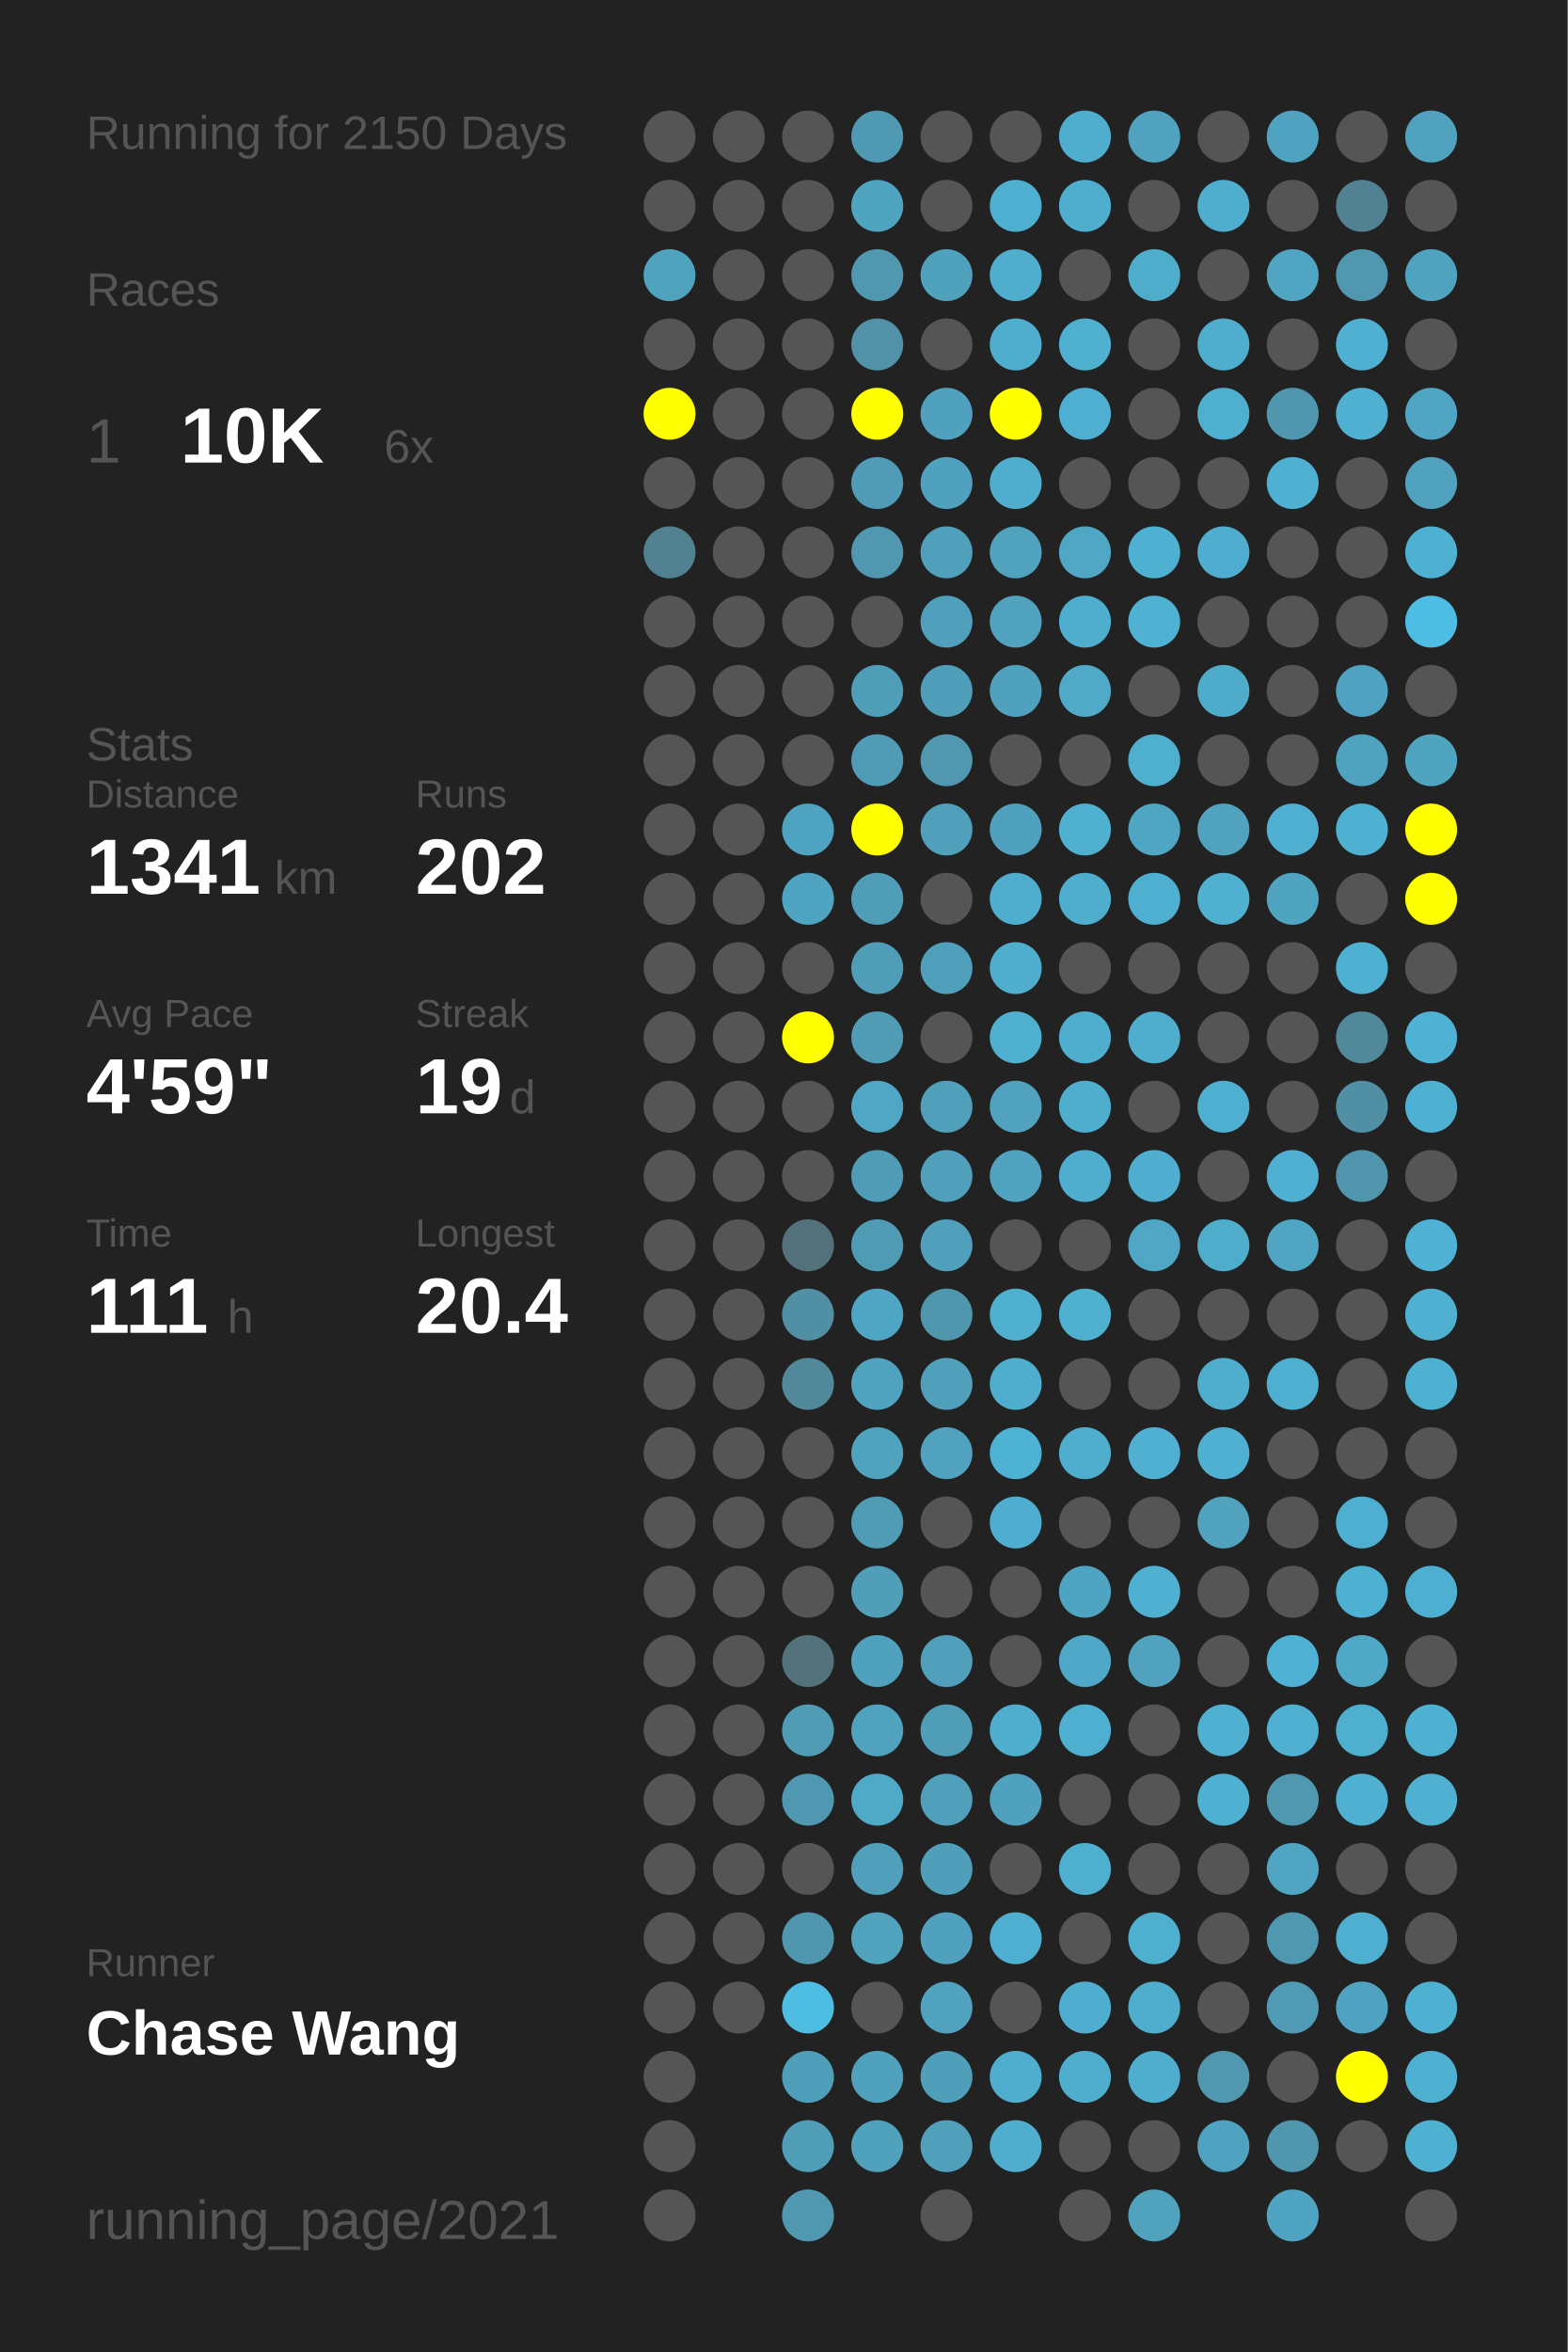
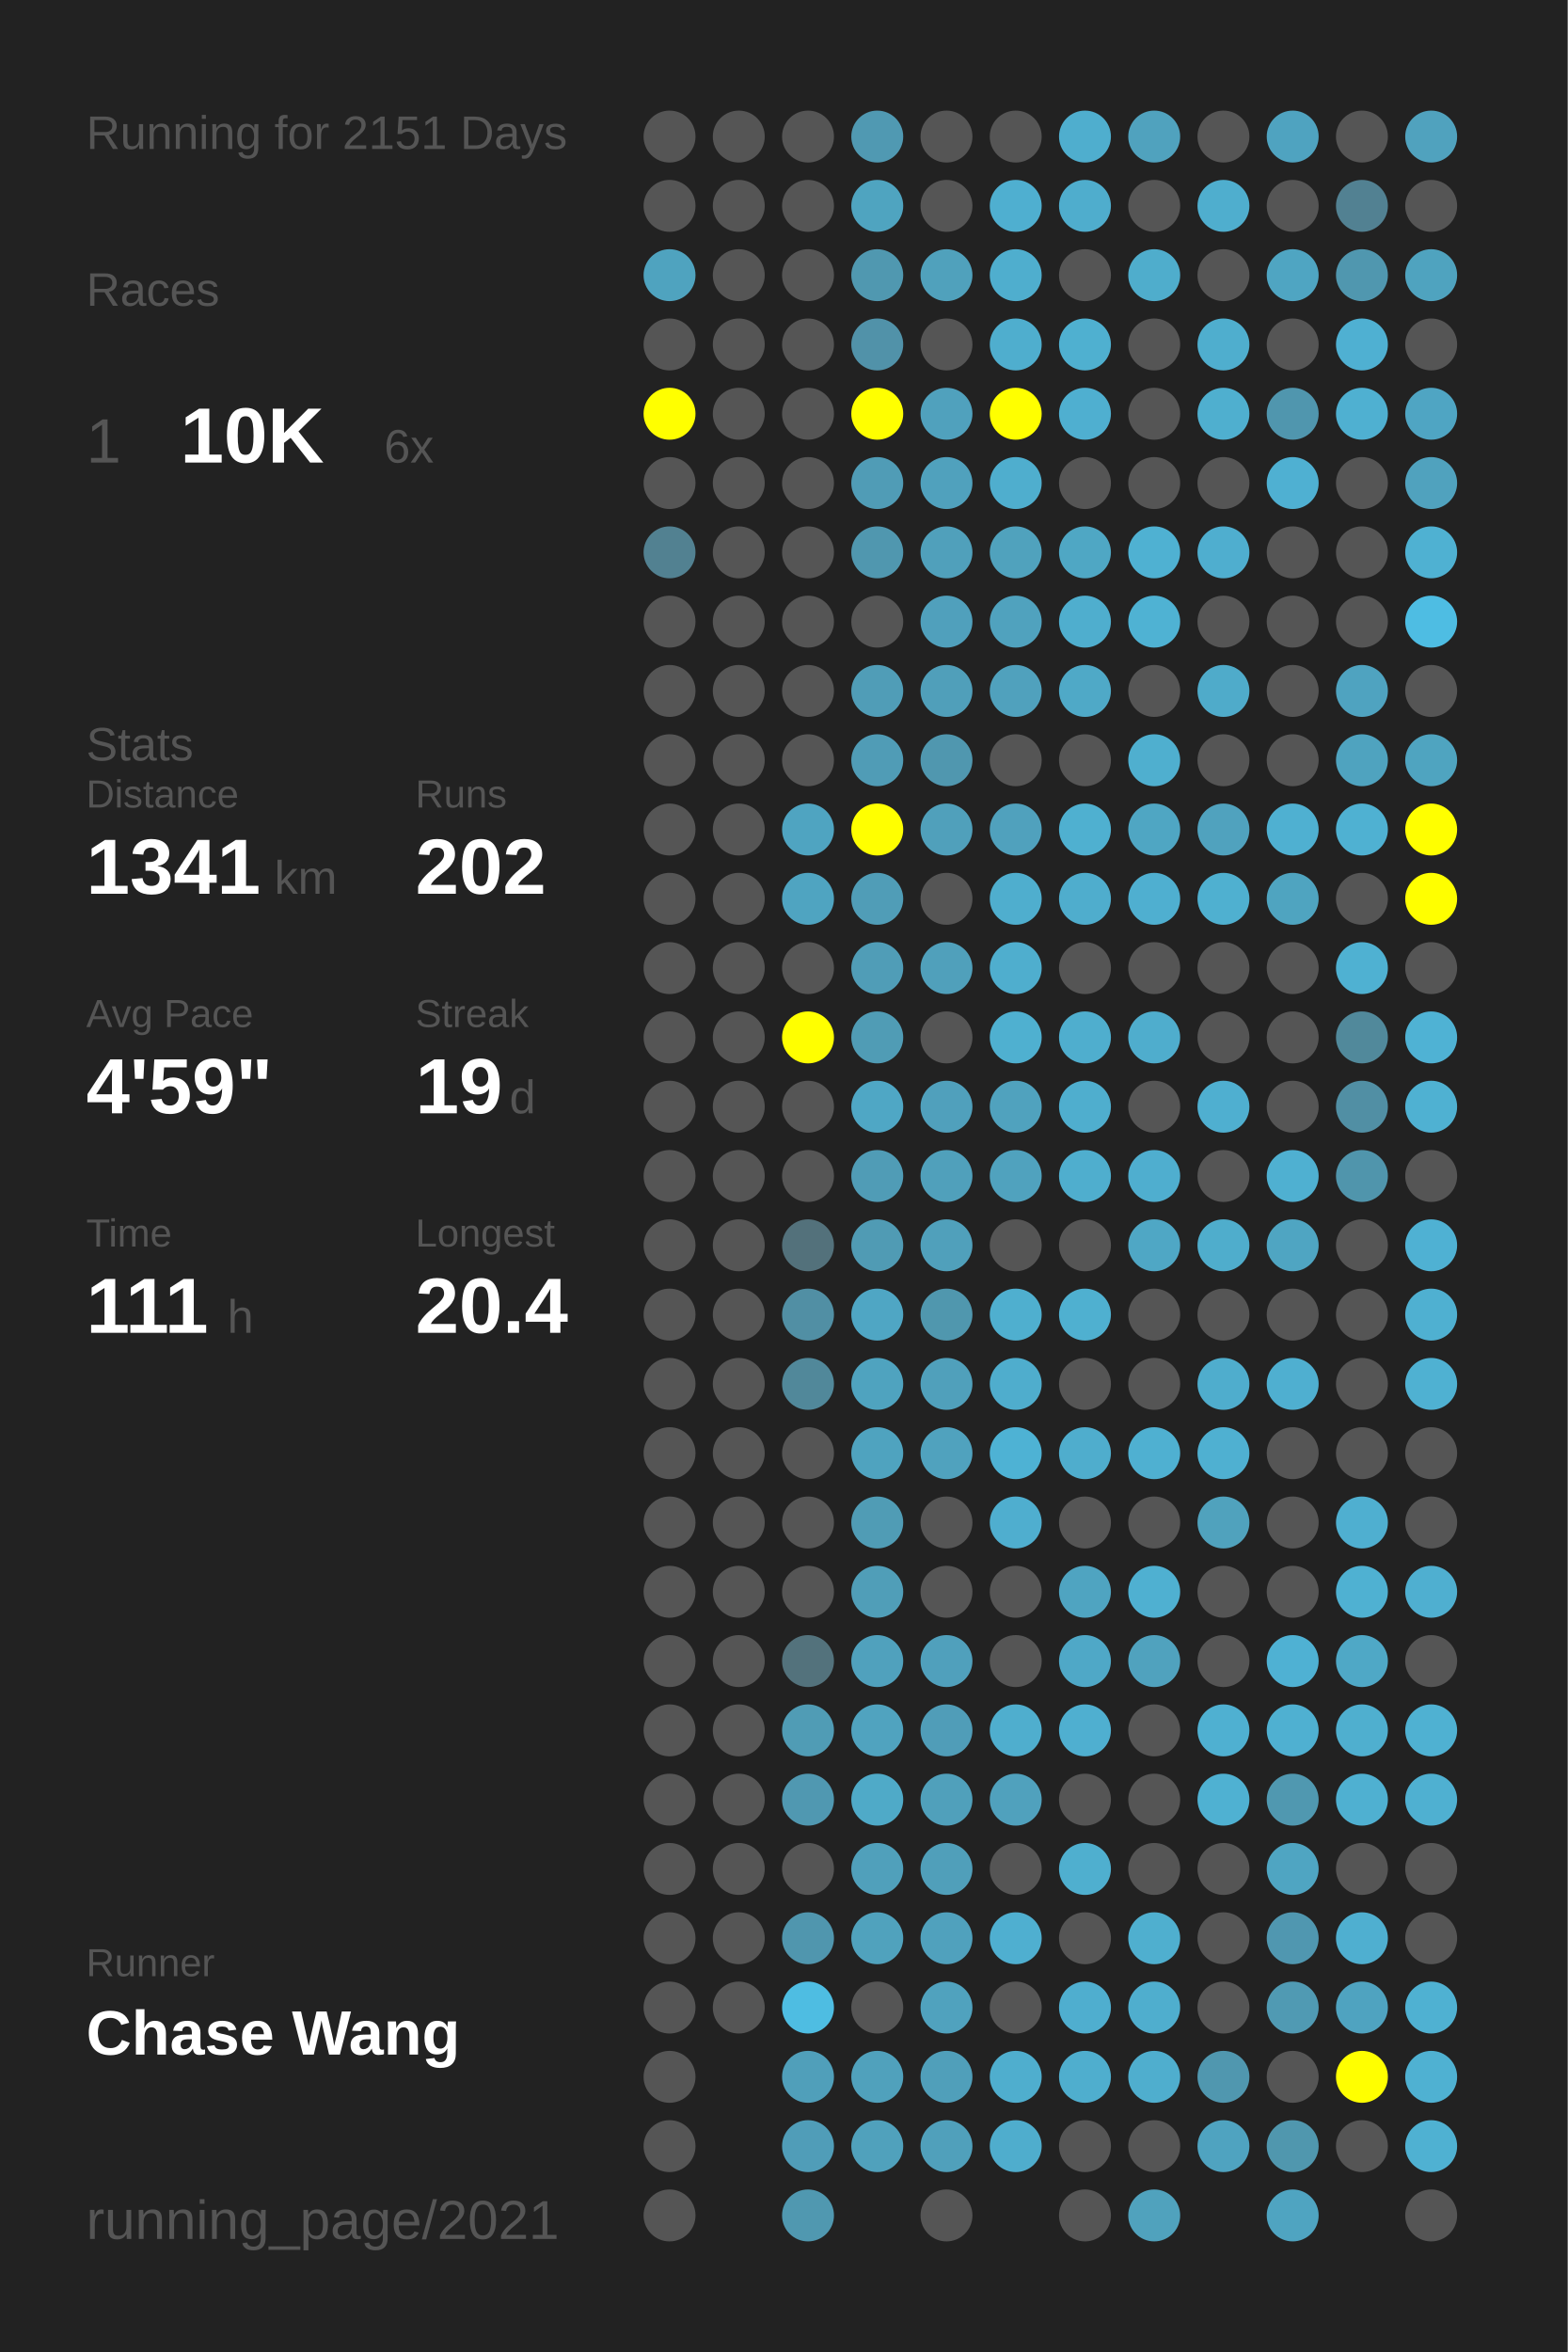
<svg xmlns="http://www.w3.org/2000/svg" baseProfile="full" height="300mm" version="1.1" viewBox="0,0,200,300" width="200mm">
  <defs />
  <rect fill="#222222" height="300" width="200" x="0" y="0" />
-   <text fill="#555555" style="font-size:6px; font-family:Arial;" x="11" y="19">Running for 2150 Days</text>
+   <text fill="#555555" style="font-size:6px; font-family:Arial;" x="11" y="19">Running for 2151 Days</text>
  <text fill="#555555" style="font-size:6px; font-family:Arial;" x="11" y="39">Races</text>
  <text fill="#555555" style="font-size:8px; font-family:Arial;" x="11" y="59">1</text>
  <text fill="#FFFFFF" style="font-size:10px; font-family:Arial; font-weight:bold;" x="23" y="59">10K</text>
  <text fill="#555555" style="font-size:6px; font-family:Arial;" x="49" y="59">6x</text>
  <text fill="#555555" style="font-size:6px; font-family:Arial;" x="11" y="97">Stats</text>
  <text fill="#555555" style="font-size:5px; font-family:Arial;" x="11" y="103">Distance</text>
  <text fill="#FFFFFF" style="font-size:10px; font-family:Arial; font-weight:bold;" x="11" y="114">1341</text>
  <text fill="#555555" style="font-size:6px; font-family:Arial;" x="35" y="114">km</text>
  <text fill="#555555" style="font-size:5px; font-family:Arial;" x="53" y="103">Runs</text>
  <text fill="#FFFFFF" style="font-size:10px; font-family:Arial; font-weight:bold;" x="53" y="114">202</text>
  <text fill="#555555" style="font-size:5px; font-family:Arial;" x="11" y="131">Avg Pace</text>
  <text fill="#FFFFFF" style="font-size:10px; font-family:Arial; font-weight:bold;" x="11" y="142">4'59"</text>
  <text fill="#555555" style="font-size:5px; font-family:Arial;" x="53" y="131">Streak</text>
  <text fill="#FFFFFF" style="font-size:10px; font-family:Arial; font-weight:bold;" x="53" y="142">19</text>
  <text fill="#555555" style="font-size:6px; font-family:Arial;" x="65" y="142">d</text>
  <text fill="#555555" style="font-size:5px; font-family:Arial;" x="11" y="159">Time</text>
  <text fill="#FFFFFF" style="font-size:10px; font-family:Arial; font-weight:bold;" x="11" y="170">111</text>
  <text fill="#555555" style="font-size:6px; font-family:Arial;" x="29" y="170">h</text>
  <text fill="#555555" style="font-size:5px; font-family:Arial;" x="53" y="159">Longest</text>
  <text fill="#FFFFFF" style="font-size:10px; font-family:Arial; font-weight:bold;" x="53" y="170">20.4</text>
  <text fill="#555555" style="font-size:5px; font-family:Arial;" x="11" y="252.065">Runner</text>
  <text fill="#FFFFFF" style="font-size:8px; font-family:Arial; font-weight:bold;" x="11" y="262.065">Chase Wang</text>
  <text fill="#555555" style="font-size:7px; font-family:Arial;" x="11" y="285.581">running_page/2021</text>
  <circle cx="85.417" cy="17.419" fill="#555555" r="3.312" />
  <circle cx="85.417" cy="26.258" fill="#555555" r="3.312" />
  <circle cx="85.417" cy="35.097" fill="#4fa3bf" r="3.312" />
  <circle cx="85.417" cy="43.935" fill="#555555" r="3.312" />
  <circle cx="85.417" cy="52.774" fill="#FFFF00" r="3.312" />
  <circle cx="85.417" cy="61.613" fill="#555555" r="3.312" />
  <circle cx="85.417" cy="70.452" fill="#528191" r="3.312" />
  <circle cx="85.417" cy="79.29" fill="#555555" r="3.312" />
  <circle cx="85.417" cy="88.129" fill="#555555" r="3.312" />
  <circle cx="85.417" cy="96.968" fill="#555555" r="3.312" />
  <circle cx="85.417" cy="105.806" fill="#555555" r="3.312" />
  <circle cx="85.417" cy="114.645" fill="#555555" r="3.312" />
  <circle cx="85.417" cy="123.484" fill="#555555" r="3.312" />
  <circle cx="85.417" cy="132.323" fill="#555555" r="3.312" />
  <circle cx="85.417" cy="141.161" fill="#555555" r="3.312" />
  <circle cx="85.417" cy="150" fill="#555555" r="3.312" />
  <circle cx="85.417" cy="158.839" fill="#555555" r="3.312" />
  <circle cx="85.417" cy="167.677" fill="#555555" r="3.312" />
  <circle cx="85.417" cy="176.516" fill="#555555" r="3.312" />
  <circle cx="85.417" cy="185.355" fill="#555555" r="3.312" />
  <circle cx="85.417" cy="194.194" fill="#555555" r="3.312" />
  <circle cx="85.417" cy="203.032" fill="#555555" r="3.312" />
  <circle cx="85.417" cy="211.871" fill="#555555" r="3.312" />
  <circle cx="85.417" cy="220.71" fill="#555555" r="3.312" />
  <circle cx="85.417" cy="229.548" fill="#555555" r="3.312" />
  <circle cx="85.417" cy="238.387" fill="#555555" r="3.312" />
  <circle cx="85.417" cy="247.226" fill="#555555" r="3.312" />
  <circle cx="85.417" cy="256.065" fill="#555555" r="3.312" />
  <circle cx="85.417" cy="264.903" fill="#555555" r="3.312" />
  <circle cx="85.417" cy="273.742" fill="#555555" r="3.312" />
  <circle cx="85.417" cy="282.581" fill="#555555" r="3.312" />
  <circle cx="94.25" cy="17.419" fill="#555555" r="3.312" />
  <circle cx="94.25" cy="26.258" fill="#555555" r="3.312" />
  <circle cx="94.25" cy="35.097" fill="#555555" r="3.312" />
  <circle cx="94.25" cy="43.935" fill="#555555" r="3.312" />
  <circle cx="94.25" cy="52.774" fill="#555555" r="3.312" />
  <circle cx="94.25" cy="61.613" fill="#555555" r="3.312" />
  <circle cx="94.25" cy="70.452" fill="#555555" r="3.312" />
  <circle cx="94.25" cy="79.29" fill="#555555" r="3.312" />
  <circle cx="94.25" cy="88.129" fill="#555555" r="3.312" />
  <circle cx="94.25" cy="96.968" fill="#555555" r="3.312" />
  <circle cx="94.25" cy="105.806" fill="#555555" r="3.312" />
  <circle cx="94.25" cy="114.645" fill="#555555" r="3.312" />
  <circle cx="94.25" cy="123.484" fill="#555555" r="3.312" />
  <circle cx="94.25" cy="132.323" fill="#555555" r="3.312" />
  <circle cx="94.25" cy="141.161" fill="#555555" r="3.312" />
  <circle cx="94.25" cy="150" fill="#555555" r="3.312" />
  <circle cx="94.25" cy="158.839" fill="#555555" r="3.312" />
  <circle cx="94.25" cy="167.677" fill="#555555" r="3.312" />
  <circle cx="94.25" cy="176.516" fill="#555555" r="3.312" />
  <circle cx="94.25" cy="185.355" fill="#555555" r="3.312" />
  <circle cx="94.25" cy="194.194" fill="#555555" r="3.312" />
  <circle cx="94.25" cy="203.032" fill="#555555" r="3.312" />
  <circle cx="94.25" cy="211.871" fill="#555555" r="3.312" />
  <circle cx="94.25" cy="220.71" fill="#555555" r="3.312" />
  <circle cx="94.25" cy="229.548" fill="#555555" r="3.312" />
  <circle cx="94.25" cy="238.387" fill="#555555" r="3.312" />
  <circle cx="94.25" cy="247.226" fill="#555555" r="3.312" />
  <circle cx="94.25" cy="256.065" fill="#555555" r="3.312" />
  <circle cx="103.083" cy="17.419" fill="#555555" r="3.312" />
  <circle cx="103.083" cy="26.258" fill="#555555" r="3.312" />
  <circle cx="103.083" cy="35.097" fill="#555555" r="3.312" />
  <circle cx="103.083" cy="43.935" fill="#555555" r="3.312" />
  <circle cx="103.083" cy="52.774" fill="#555555" r="3.312" />
  <circle cx="103.083" cy="61.613" fill="#555555" r="3.312" />
  <circle cx="103.083" cy="70.452" fill="#555555" r="3.312" />
  <circle cx="103.083" cy="79.29" fill="#555555" r="3.312" />
  <circle cx="103.083" cy="88.129" fill="#555555" r="3.312" />
  <circle cx="103.083" cy="96.968" fill="#555555" r="3.312" />
  <circle cx="103.083" cy="105.806" fill="#4fa4c1" r="3.312" />
  <circle cx="103.083" cy="114.645" fill="#4fa4c1" r="3.312" />
  <circle cx="103.083" cy="123.484" fill="#555555" r="3.312" />
  <circle cx="103.083" cy="132.323" fill="#FFFF00" r="3.312" />
  <circle cx="103.083" cy="141.161" fill="#555555" r="3.312" />
  <circle cx="103.083" cy="150" fill="#555555" r="3.312" />
  <circle cx="103.083" cy="158.839" fill="#53717b" r="3.312" />
  <circle cx="103.083" cy="167.677" fill="#518fa4" r="3.312" />
  <circle cx="103.083" cy="176.516" fill="#51889a" r="3.312" />
  <circle cx="103.083" cy="185.355" fill="#555555" r="3.312" />
  <circle cx="103.083" cy="194.194" fill="#555555" r="3.312" />
  <circle cx="103.083" cy="203.032" fill="#555555" r="3.312" />
  <circle cx="103.083" cy="211.871" fill="#53727c" r="3.312" />
  <circle cx="103.083" cy="220.71" fill="#509cb5" r="3.312" />
  <circle cx="103.083" cy="229.548" fill="#5098b1" r="3.312" />
  <circle cx="103.083" cy="238.387" fill="#555555" r="3.312" />
  <circle cx="103.083" cy="247.226" fill="#5096ae" r="3.312" />
  <circle cx="103.083" cy="256.065" fill="#4ebde2" r="3.312" />
  <circle cx="103.083" cy="264.903" fill="#509fba" r="3.312" />
  <circle cx="103.083" cy="273.742" fill="#509db8" r="3.312" />
  <circle cx="103.083" cy="282.581" fill="#5098b0" r="3.312" />
  <circle cx="111.917" cy="17.419" fill="#5099b2" r="3.312" />
  <circle cx="111.917" cy="26.258" fill="#4fa4c0" r="3.312" />
  <circle cx="111.917" cy="35.097" fill="#5098b0" r="3.312" />
  <circle cx="111.917" cy="43.935" fill="#5192a9" r="3.312" />
  <circle cx="111.917" cy="52.774" fill="#FFFF00" r="3.312" />
  <circle cx="111.917" cy="61.613" fill="#509cb6" r="3.312" />
  <circle cx="111.917" cy="70.452" fill="#5097af" r="3.312" />
  <circle cx="111.917" cy="79.29" fill="#555555" r="3.312" />
  <circle cx="111.917" cy="88.129" fill="#509db7" r="3.312" />
  <circle cx="111.917" cy="96.968" fill="#509cb6" r="3.312" />
  <circle cx="111.917" cy="105.806" fill="#FFFF00" r="3.312" />
  <circle cx="111.917" cy="114.645" fill="#509db7" r="3.312" />
  <circle cx="111.917" cy="123.484" fill="#509db7" r="3.312" />
  <circle cx="111.917" cy="132.323" fill="#509cb5" r="3.312" />
  <circle cx="111.917" cy="141.161" fill="#4fa7c5" r="3.312" />
  <circle cx="111.917" cy="150" fill="#509cb6" r="3.312" />
  <circle cx="111.917" cy="158.839" fill="#509bb4" r="3.312" />
  <circle cx="111.917" cy="167.677" fill="#4fa6c4" r="3.312" />
  <circle cx="111.917" cy="176.516" fill="#4fa3bf" r="3.312" />
  <circle cx="111.917" cy="185.355" fill="#4fa3bf" r="3.312" />
  <circle cx="111.917" cy="194.194" fill="#509cb5" r="3.312" />
  <circle cx="111.917" cy="203.032" fill="#509eb8" r="3.312" />
  <circle cx="111.917" cy="211.871" fill="#50a1bd" r="3.312" />
  <circle cx="111.917" cy="220.71" fill="#50a3bf" r="3.312" />
  <circle cx="111.917" cy="229.548" fill="#4faac8" r="3.312" />
  <circle cx="111.917" cy="238.387" fill="#50a0bb" r="3.312" />
  <circle cx="111.917" cy="247.226" fill="#50a2bd" r="3.312" />
  <circle cx="111.917" cy="256.065" fill="#555555" r="3.312" />
  <circle cx="111.917" cy="264.903" fill="#50a1bc" r="3.312" />
  <circle cx="111.917" cy="273.742" fill="#50a1bc" r="3.312" />
  <circle cx="120.75" cy="17.419" fill="#555555" r="3.312" />
  <circle cx="120.75" cy="26.258" fill="#555555" r="3.312" />
  <circle cx="120.75" cy="35.097" fill="#50a1bc" r="3.312" />
  <circle cx="120.75" cy="43.935" fill="#555555" r="3.312" />
  <circle cx="120.75" cy="52.774" fill="#50a1bd" r="3.312" />
  <circle cx="120.75" cy="61.613" fill="#50a1bd" r="3.312" />
  <circle cx="120.75" cy="70.452" fill="#50a0bb" r="3.312" />
  <circle cx="120.75" cy="79.29" fill="#50a0bc" r="3.312" />
  <circle cx="120.75" cy="88.129" fill="#509fba" r="3.312" />
  <circle cx="120.75" cy="96.968" fill="#5097af" r="3.312" />
  <circle cx="120.75" cy="105.806" fill="#50a0bb" r="3.312" />
  <circle cx="120.75" cy="114.645" fill="#555555" r="3.312" />
  <circle cx="120.75" cy="123.484" fill="#50a0bb" r="3.312" />
  <circle cx="120.75" cy="132.323" fill="#555555" r="3.312" />
  <circle cx="120.75" cy="141.161" fill="#50a0bc" r="3.312" />
  <circle cx="120.75" cy="150" fill="#50a0bb" r="3.312" />
  <circle cx="120.75" cy="158.839" fill="#50a0bb" r="3.312" />
  <circle cx="120.75" cy="167.677" fill="#5097ae" r="3.312" />
  <circle cx="120.75" cy="176.516" fill="#50a0bb" r="3.312" />
  <circle cx="120.75" cy="185.355" fill="#50a2be" r="3.312" />
  <circle cx="120.75" cy="194.194" fill="#555555" r="3.312" />
  <circle cx="120.75" cy="203.032" fill="#555555" r="3.312" />
  <circle cx="120.75" cy="211.871" fill="#50a0bc" r="3.312" />
  <circle cx="120.75" cy="220.71" fill="#509db8" r="3.312" />
  <circle cx="120.75" cy="229.548" fill="#50a0bb" r="3.312" />
  <circle cx="120.75" cy="238.387" fill="#509fba" r="3.312" />
  <circle cx="120.75" cy="247.226" fill="#50a1bd" r="3.312" />
  <circle cx="120.75" cy="256.065" fill="#50a2be" r="3.312" />
  <circle cx="120.75" cy="264.903" fill="#509fba" r="3.312" />
  <circle cx="120.75" cy="273.742" fill="#50a0bb" r="3.312" />
  <circle cx="120.75" cy="282.581" fill="#555555" r="3.312" />
  <circle cx="129.583" cy="17.419" fill="#555555" r="3.312" />
  <circle cx="129.583" cy="26.258" fill="#4fafd0" r="3.312" />
  <circle cx="129.583" cy="35.097" fill="#4faece" r="3.312" />
  <circle cx="129.583" cy="43.935" fill="#4faece" r="3.312" />
  <circle cx="129.583" cy="52.774" fill="#FFFF00" r="3.312" />
  <circle cx="129.583" cy="61.613" fill="#4faece" r="3.312" />
  <circle cx="129.583" cy="70.452" fill="#50a2bd" r="3.312" />
  <circle cx="129.583" cy="79.29" fill="#50a2be" r="3.312" />
  <circle cx="129.583" cy="88.129" fill="#50a1bd" r="3.312" />
  <circle cx="129.583" cy="96.968" fill="#555555" r="3.312" />
  <circle cx="129.583" cy="105.806" fill="#50a1bd" r="3.312" />
  <circle cx="129.583" cy="114.645" fill="#4faece" r="3.312" />
  <circle cx="129.583" cy="123.484" fill="#4faece" r="3.312" />
  <circle cx="129.583" cy="132.323" fill="#4fb0d0" r="3.312" />
  <circle cx="129.583" cy="141.161" fill="#50a2be" r="3.312" />
  <circle cx="129.583" cy="150" fill="#50a2be" r="3.312" />
  <circle cx="129.583" cy="158.839" fill="#555555" r="3.312" />
  <circle cx="129.583" cy="167.677" fill="#4fafcf" r="3.312" />
  <circle cx="129.583" cy="176.516" fill="#4fadcd" r="3.312" />
  <circle cx="129.583" cy="185.355" fill="#4eb2d4" r="3.312" />
  <circle cx="129.583" cy="194.194" fill="#4faecf" r="3.312" />
  <circle cx="129.583" cy="203.032" fill="#555555" r="3.312" />
  <circle cx="129.583" cy="211.871" fill="#555555" r="3.312" />
  <circle cx="129.583" cy="220.71" fill="#4faece" r="3.312" />
  <circle cx="129.583" cy="229.548" fill="#50a1bd" r="3.312" />
  <circle cx="129.583" cy="238.387" fill="#555555" r="3.312" />
  <circle cx="129.583" cy="247.226" fill="#4fafd0" r="3.312" />
  <circle cx="129.583" cy="256.065" fill="#555555" r="3.312" />
  <circle cx="129.583" cy="264.903" fill="#4faece" r="3.312" />
  <circle cx="129.583" cy="273.742" fill="#4fadcd" r="3.312" />
  <circle cx="138.417" cy="17.419" fill="#4faece" r="3.312" />
  <circle cx="138.417" cy="26.258" fill="#4fadcd" r="3.312" />
  <circle cx="138.417" cy="35.097" fill="#555555" r="3.312" />
  <circle cx="138.417" cy="43.935" fill="#4fb0d0" r="3.312" />
  <circle cx="138.417" cy="52.774" fill="#4fafd0" r="3.312" />
  <circle cx="138.417" cy="61.613" fill="#555555" r="3.312" />
  <circle cx="138.417" cy="70.452" fill="#4fa7c4" r="3.312" />
  <circle cx="138.417" cy="79.29" fill="#4faece" r="3.312" />
  <circle cx="138.417" cy="88.129" fill="#4fa9c7" r="3.312" />
  <circle cx="138.417" cy="96.968" fill="#555555" r="3.312" />
  <circle cx="138.417" cy="105.806" fill="#4fb0d0" r="3.312" />
  <circle cx="138.417" cy="114.645" fill="#4fadcd" r="3.312" />
  <circle cx="138.417" cy="123.484" fill="#555555" r="3.312" />
  <circle cx="138.417" cy="132.323" fill="#4faece" r="3.312" />
  <circle cx="138.417" cy="141.161" fill="#4faece" r="3.312" />
  <circle cx="138.417" cy="150" fill="#4faece" r="3.312" />
  <circle cx="138.417" cy="158.839" fill="#555555" r="3.312" />
  <circle cx="138.417" cy="167.677" fill="#4fb0d0" r="3.312" />
  <circle cx="138.417" cy="176.516" fill="#555555" r="3.312" />
  <circle cx="138.417" cy="185.355" fill="#4fadcd" r="3.312" />
  <circle cx="138.417" cy="194.194" fill="#555555" r="3.312" />
  <circle cx="138.417" cy="203.032" fill="#4fa4c1" r="3.312" />
  <circle cx="138.417" cy="211.871" fill="#4fa8c7" r="3.312" />
  <circle cx="138.417" cy="220.71" fill="#4fafd0" r="3.312" />
  <circle cx="138.417" cy="229.548" fill="#555555" r="3.312" />
  <circle cx="138.417" cy="238.387" fill="#4fafcf" r="3.312" />
  <circle cx="138.417" cy="247.226" fill="#555555" r="3.312" />
  <circle cx="138.417" cy="256.065" fill="#4faecf" r="3.312" />
  <circle cx="138.417" cy="264.903" fill="#4faece" r="3.312" />
  <circle cx="138.417" cy="273.742" fill="#555555" r="3.312" />
  <circle cx="138.417" cy="282.581" fill="#555555" r="3.312" />
  <circle cx="147.25" cy="17.419" fill="#50a2be" r="3.312" />
  <circle cx="147.25" cy="26.258" fill="#555555" r="3.312" />
  <circle cx="147.25" cy="35.097" fill="#4fadcc" r="3.312" />
  <circle cx="147.25" cy="43.935" fill="#555555" r="3.312" />
  <circle cx="147.25" cy="52.774" fill="#555555" r="3.312" />
  <circle cx="147.25" cy="61.613" fill="#555555" r="3.312" />
  <circle cx="147.25" cy="70.452" fill="#4fb1d2" r="3.312" />
  <circle cx="147.25" cy="79.29" fill="#4fb2d3" r="3.312" />
  <circle cx="147.25" cy="88.129" fill="#555555" r="3.312" />
  <circle cx="147.25" cy="96.968" fill="#4fafcf" r="3.312" />
  <circle cx="147.25" cy="105.806" fill="#4fa6c3" r="3.312" />
  <circle cx="147.25" cy="114.645" fill="#4fafd0" r="3.312" />
  <circle cx="147.25" cy="123.484" fill="#555555" r="3.312" />
  <circle cx="147.25" cy="132.323" fill="#4fadcd" r="3.312" />
  <circle cx="147.25" cy="141.161" fill="#555555" r="3.312" />
  <circle cx="147.25" cy="150" fill="#4faecf" r="3.312" />
  <circle cx="147.25" cy="158.839" fill="#4fa7c5" r="3.312" />
  <circle cx="147.25" cy="167.677" fill="#555555" r="3.312" />
  <circle cx="147.25" cy="176.516" fill="#555555" r="3.312" />
  <circle cx="147.25" cy="185.355" fill="#4fb0d1" r="3.312" />
  <circle cx="147.25" cy="194.194" fill="#555555" r="3.312" />
  <circle cx="147.25" cy="203.032" fill="#4fb0d1" r="3.312" />
  <circle cx="147.25" cy="211.871" fill="#50a2be" r="3.312" />
  <circle cx="147.25" cy="220.71" fill="#555555" r="3.312" />
  <circle cx="147.25" cy="229.548" fill="#555555" r="3.312" />
  <circle cx="147.25" cy="238.387" fill="#555555" r="3.312" />
  <circle cx="147.25" cy="247.226" fill="#4fafcf" r="3.312" />
  <circle cx="147.25" cy="256.065" fill="#4faece" r="3.312" />
  <circle cx="147.25" cy="264.903" fill="#4faece" r="3.312" />
  <circle cx="147.25" cy="273.742" fill="#555555" r="3.312" />
  <circle cx="147.25" cy="282.581" fill="#50a2bd" r="3.312" />
  <circle cx="156.083" cy="17.419" fill="#555555" r="3.312" />
  <circle cx="156.083" cy="26.258" fill="#4faece" r="3.312" />
  <circle cx="156.083" cy="35.097" fill="#555555" r="3.312" />
  <circle cx="156.083" cy="43.935" fill="#4faece" r="3.312" />
  <circle cx="156.083" cy="52.774" fill="#4fafcf" r="3.312" />
  <circle cx="156.083" cy="61.613" fill="#555555" r="3.312" />
  <circle cx="156.083" cy="70.452" fill="#4faecf" r="3.312" />
  <circle cx="156.083" cy="79.29" fill="#555555" r="3.312" />
  <circle cx="156.083" cy="88.129" fill="#4fabca" r="3.312" />
  <circle cx="156.083" cy="96.968" fill="#555555" r="3.312" />
  <circle cx="156.083" cy="105.806" fill="#50a2be" r="3.312" />
  <circle cx="156.083" cy="114.645" fill="#4fb0d0" r="3.312" />
  <circle cx="156.083" cy="123.484" fill="#555555" r="3.312" />
  <circle cx="156.083" cy="132.323" fill="#555555" r="3.312" />
  <circle cx="156.083" cy="141.161" fill="#4fafd0" r="3.312" />
  <circle cx="156.083" cy="150" fill="#555555" r="3.312" />
  <circle cx="156.083" cy="158.839" fill="#4fadcc" r="3.312" />
  <circle cx="156.083" cy="167.677" fill="#555555" r="3.312" />
  <circle cx="156.083" cy="176.516" fill="#4fadcd" r="3.312" />
  <circle cx="156.083" cy="185.355" fill="#4fb0d1" r="3.312" />
  <circle cx="156.083" cy="194.194" fill="#50a2bd" r="3.312" />
  <circle cx="156.083" cy="203.032" fill="#555555" r="3.312" />
  <circle cx="156.083" cy="211.871" fill="#555555" r="3.312" />
  <circle cx="156.083" cy="220.71" fill="#4fb0d1" r="3.312" />
  <circle cx="156.083" cy="229.548" fill="#4fb1d2" r="3.312" />
  <circle cx="156.083" cy="238.387" fill="#555555" r="3.312" />
  <circle cx="156.083" cy="247.226" fill="#555555" r="3.312" />
  <circle cx="156.083" cy="256.065" fill="#555555" r="3.312" />
  <circle cx="156.083" cy="264.903" fill="#5097af" r="3.312" />
  <circle cx="156.083" cy="273.742" fill="#4fa3c0" r="3.312" />
  <circle cx="164.917" cy="17.419" fill="#4fa3c0" r="3.312" />
  <circle cx="164.917" cy="26.258" fill="#555555" r="3.312" />
  <circle cx="164.917" cy="35.097" fill="#4fa5c2" r="3.312" />
  <circle cx="164.917" cy="43.935" fill="#555555" r="3.312" />
  <circle cx="164.917" cy="52.774" fill="#5096ae" r="3.312" />
  <circle cx="164.917" cy="61.613" fill="#4fb0d2" r="3.312" />
  <circle cx="164.917" cy="70.452" fill="#555555" r="3.312" />
  <circle cx="164.917" cy="79.29" fill="#555555" r="3.312" />
  <circle cx="164.917" cy="88.129" fill="#555555" r="3.312" />
  <circle cx="164.917" cy="96.968" fill="#555555" r="3.312" />
  <circle cx="164.917" cy="105.806" fill="#4fb0d1" r="3.312" />
  <circle cx="164.917" cy="114.645" fill="#4fa4c0" r="3.312" />
  <circle cx="164.917" cy="123.484" fill="#555555" r="3.312" />
  <circle cx="164.917" cy="132.323" fill="#555555" r="3.312" />
  <circle cx="164.917" cy="141.161" fill="#555555" r="3.312" />
  <circle cx="164.917" cy="150" fill="#4fb0d1" r="3.312" />
  <circle cx="164.917" cy="158.839" fill="#4fa5c2" r="3.312" />
  <circle cx="164.917" cy="167.677" fill="#555555" r="3.312" />
  <circle cx="164.917" cy="176.516" fill="#4fafd0" r="3.312" />
  <circle cx="164.917" cy="185.355" fill="#555555" r="3.312" />
  <circle cx="164.917" cy="194.194" fill="#555555" r="3.312" />
  <circle cx="164.917" cy="203.032" fill="#555555" r="3.312" />
  <circle cx="164.917" cy="211.871" fill="#4fb1d3" r="3.312" />
  <circle cx="164.917" cy="220.71" fill="#4fb0d1" r="3.312" />
  <circle cx="164.917" cy="229.548" fill="#5098b0" r="3.312" />
  <circle cx="164.917" cy="238.387" fill="#4fa5c2" r="3.312" />
  <circle cx="164.917" cy="247.226" fill="#5097b0" r="3.312" />
  <circle cx="164.917" cy="256.065" fill="#509ab3" r="3.312" />
  <circle cx="164.917" cy="264.903" fill="#555555" r="3.312" />
  <circle cx="164.917" cy="273.742" fill="#5097ae" r="3.312" />
  <circle cx="164.917" cy="282.581" fill="#4fa4c1" r="3.312" />
  <circle cx="173.75" cy="17.419" fill="#555555" r="3.312" />
  <circle cx="173.75" cy="26.258" fill="#528192" r="3.312" />
  <circle cx="173.75" cy="35.097" fill="#5097af" r="3.312" />
  <circle cx="173.75" cy="43.935" fill="#4fb0d2" r="3.312" />
  <circle cx="173.75" cy="52.774" fill="#4fb0d1" r="3.312" />
  <circle cx="173.75" cy="61.613" fill="#555555" r="3.312" />
  <circle cx="173.75" cy="70.452" fill="#555555" r="3.312" />
  <circle cx="173.75" cy="79.29" fill="#555555" r="3.312" />
  <circle cx="173.75" cy="88.129" fill="#4fa3c0" r="3.312" />
  <circle cx="173.75" cy="96.968" fill="#4fa3bf" r="3.312" />
  <circle cx="173.75" cy="105.806" fill="#4fb1d2" r="3.312" />
  <circle cx="173.75" cy="114.645" fill="#555555" r="3.312" />
  <circle cx="173.75" cy="123.484" fill="#4fb1d2" r="3.312" />
  <circle cx="173.75" cy="132.323" fill="#51899b" r="3.312" />
  <circle cx="173.75" cy="141.161" fill="#518fa4" r="3.312" />
  <circle cx="173.75" cy="150" fill="#5095ac" r="3.312" />
  <circle cx="173.75" cy="158.839" fill="#555555" r="3.312" />
  <circle cx="173.75" cy="167.677" fill="#555555" r="3.312" />
  <circle cx="173.75" cy="176.516" fill="#555555" r="3.312" />
  <circle cx="173.75" cy="185.355" fill="#555555" r="3.312" />
  <circle cx="173.75" cy="194.194" fill="#4fafd0" r="3.312" />
  <circle cx="173.75" cy="203.032" fill="#4fb1d2" r="3.312" />
  <circle cx="173.75" cy="211.871" fill="#4fa8c6" r="3.312" />
  <circle cx="173.75" cy="220.71" fill="#4fafcf" r="3.312" />
  <circle cx="173.75" cy="229.548" fill="#4fb0d1" r="3.312" />
  <circle cx="173.75" cy="238.387" fill="#555555" r="3.312" />
  <circle cx="173.75" cy="247.226" fill="#4fafd0" r="3.312" />
  <circle cx="173.75" cy="256.065" fill="#4fa3c0" r="3.312" />
  <circle cx="173.75" cy="264.903" fill="#FFFF00" r="3.312" />
  <circle cx="173.75" cy="273.742" fill="#555555" r="3.312" />
  <circle cx="182.583" cy="17.419" fill="#50a2be" r="3.312" />
  <circle cx="182.583" cy="26.258" fill="#555555" r="3.312" />
  <circle cx="182.583" cy="35.097" fill="#4fa3bf" r="3.312" />
  <circle cx="182.583" cy="43.935" fill="#555555" r="3.312" />
  <circle cx="182.583" cy="52.774" fill="#4fa5c3" r="3.312" />
  <circle cx="182.583" cy="61.613" fill="#50a2be" r="3.312" />
  <circle cx="182.583" cy="70.452" fill="#4fb1d2" r="3.312" />
  <circle cx="182.583" cy="79.29" fill="#4ebde3" r="3.312" />
  <circle cx="182.583" cy="88.129" fill="#555555" r="3.312" />
  <circle cx="182.583" cy="96.968" fill="#4fa4c0" r="3.312" />
  <circle cx="182.583" cy="105.806" fill="#FFFF00" r="3.312" />
  <circle cx="182.583" cy="114.645" fill="#FFFF00" r="3.312" />
  <circle cx="182.583" cy="123.484" fill="#555555" r="3.312" />
  <circle cx="182.583" cy="132.323" fill="#4fb2d4" r="3.312" />
  <circle cx="182.583" cy="141.161" fill="#4fb1d2" r="3.312" />
  <circle cx="182.583" cy="150" fill="#555555" r="3.312" />
  <circle cx="182.583" cy="158.839" fill="#4fb1d3" r="3.312" />
  <circle cx="182.583" cy="167.677" fill="#4fb0d1" r="3.312" />
  <circle cx="182.583" cy="176.516" fill="#4fb1d2" r="3.312" />
  <circle cx="182.583" cy="185.355" fill="#555555" r="3.312" />
  <circle cx="182.583" cy="194.194" fill="#555555" r="3.312" />
  <circle cx="182.583" cy="203.032" fill="#4fafd0" r="3.312" />
  <circle cx="182.583" cy="211.871" fill="#555555" r="3.312" />
  <circle cx="182.583" cy="220.71" fill="#4fb1d2" r="3.312" />
  <circle cx="182.583" cy="229.548" fill="#4fb0d1" r="3.312" />
  <circle cx="182.583" cy="238.387" fill="#555555" r="3.312" />
  <circle cx="182.583" cy="247.226" fill="#555555" r="3.312" />
  <circle cx="182.583" cy="256.065" fill="#4fb1d2" r="3.312" />
  <circle cx="182.583" cy="264.903" fill="#4fb1d2" r="3.312" />
  <circle cx="182.583" cy="273.742" fill="#4fb1d2" r="3.312" />
  <circle cx="182.583" cy="282.581" fill="#555555" r="3.312" />
</svg>
